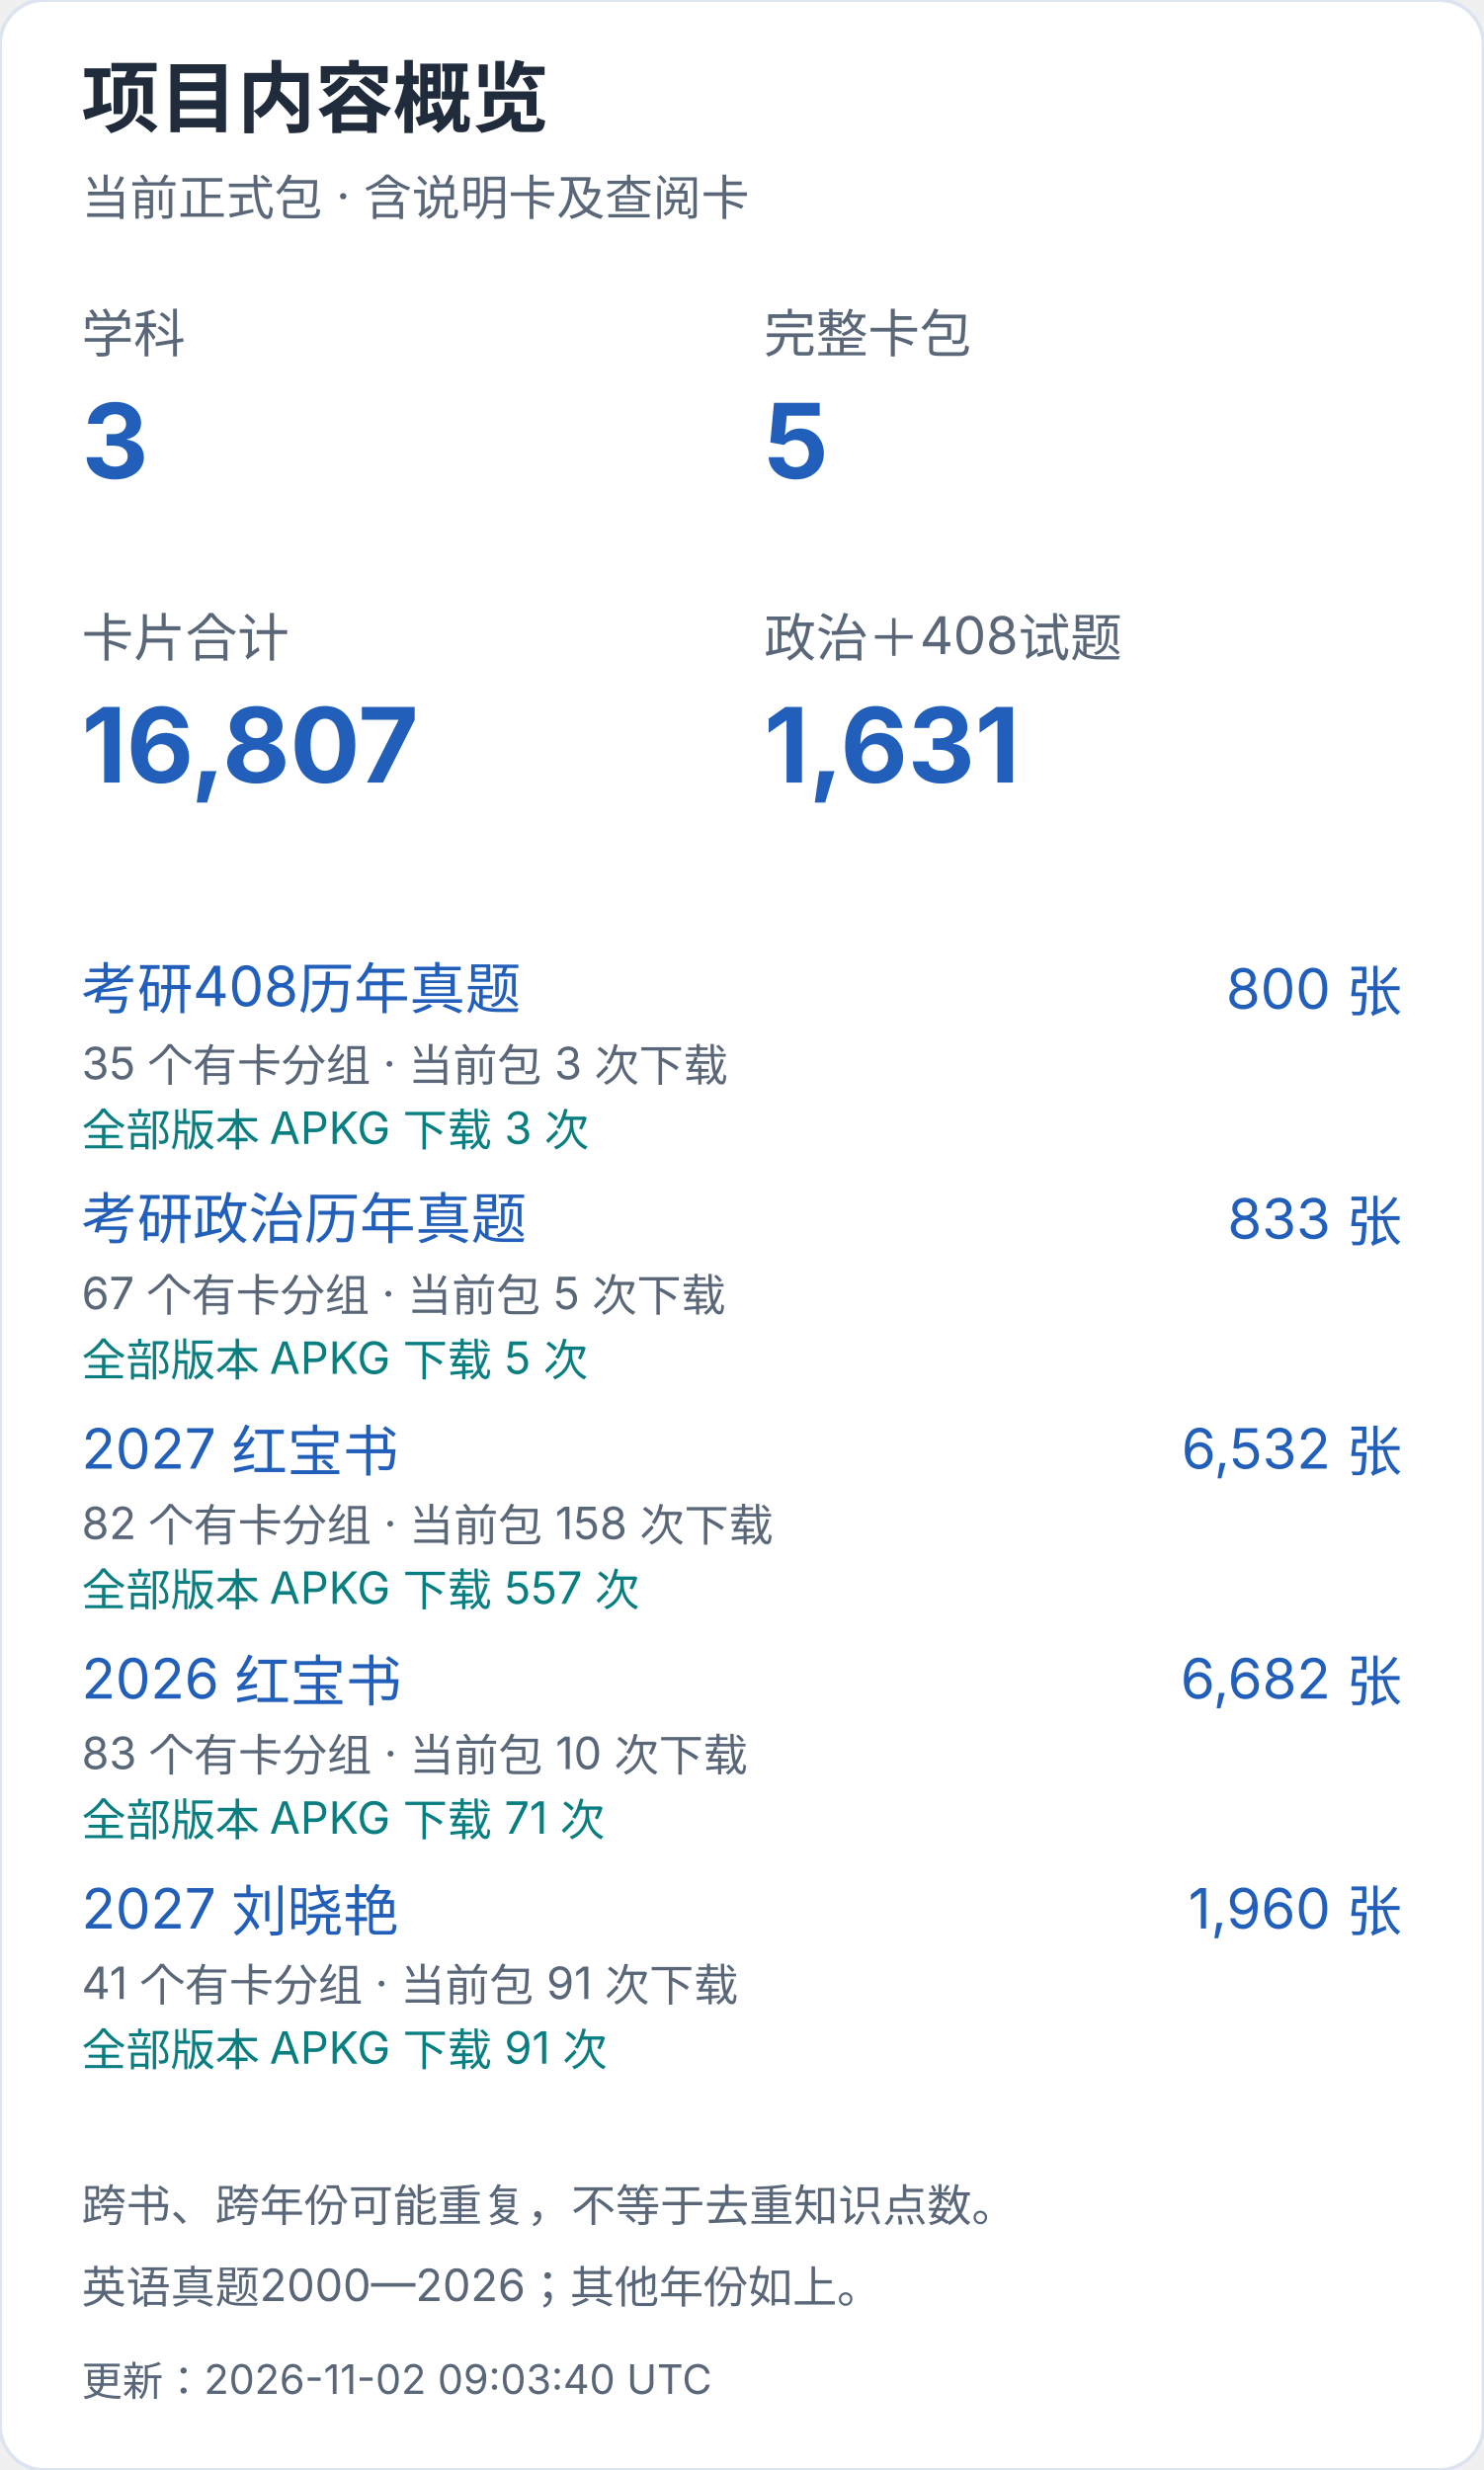
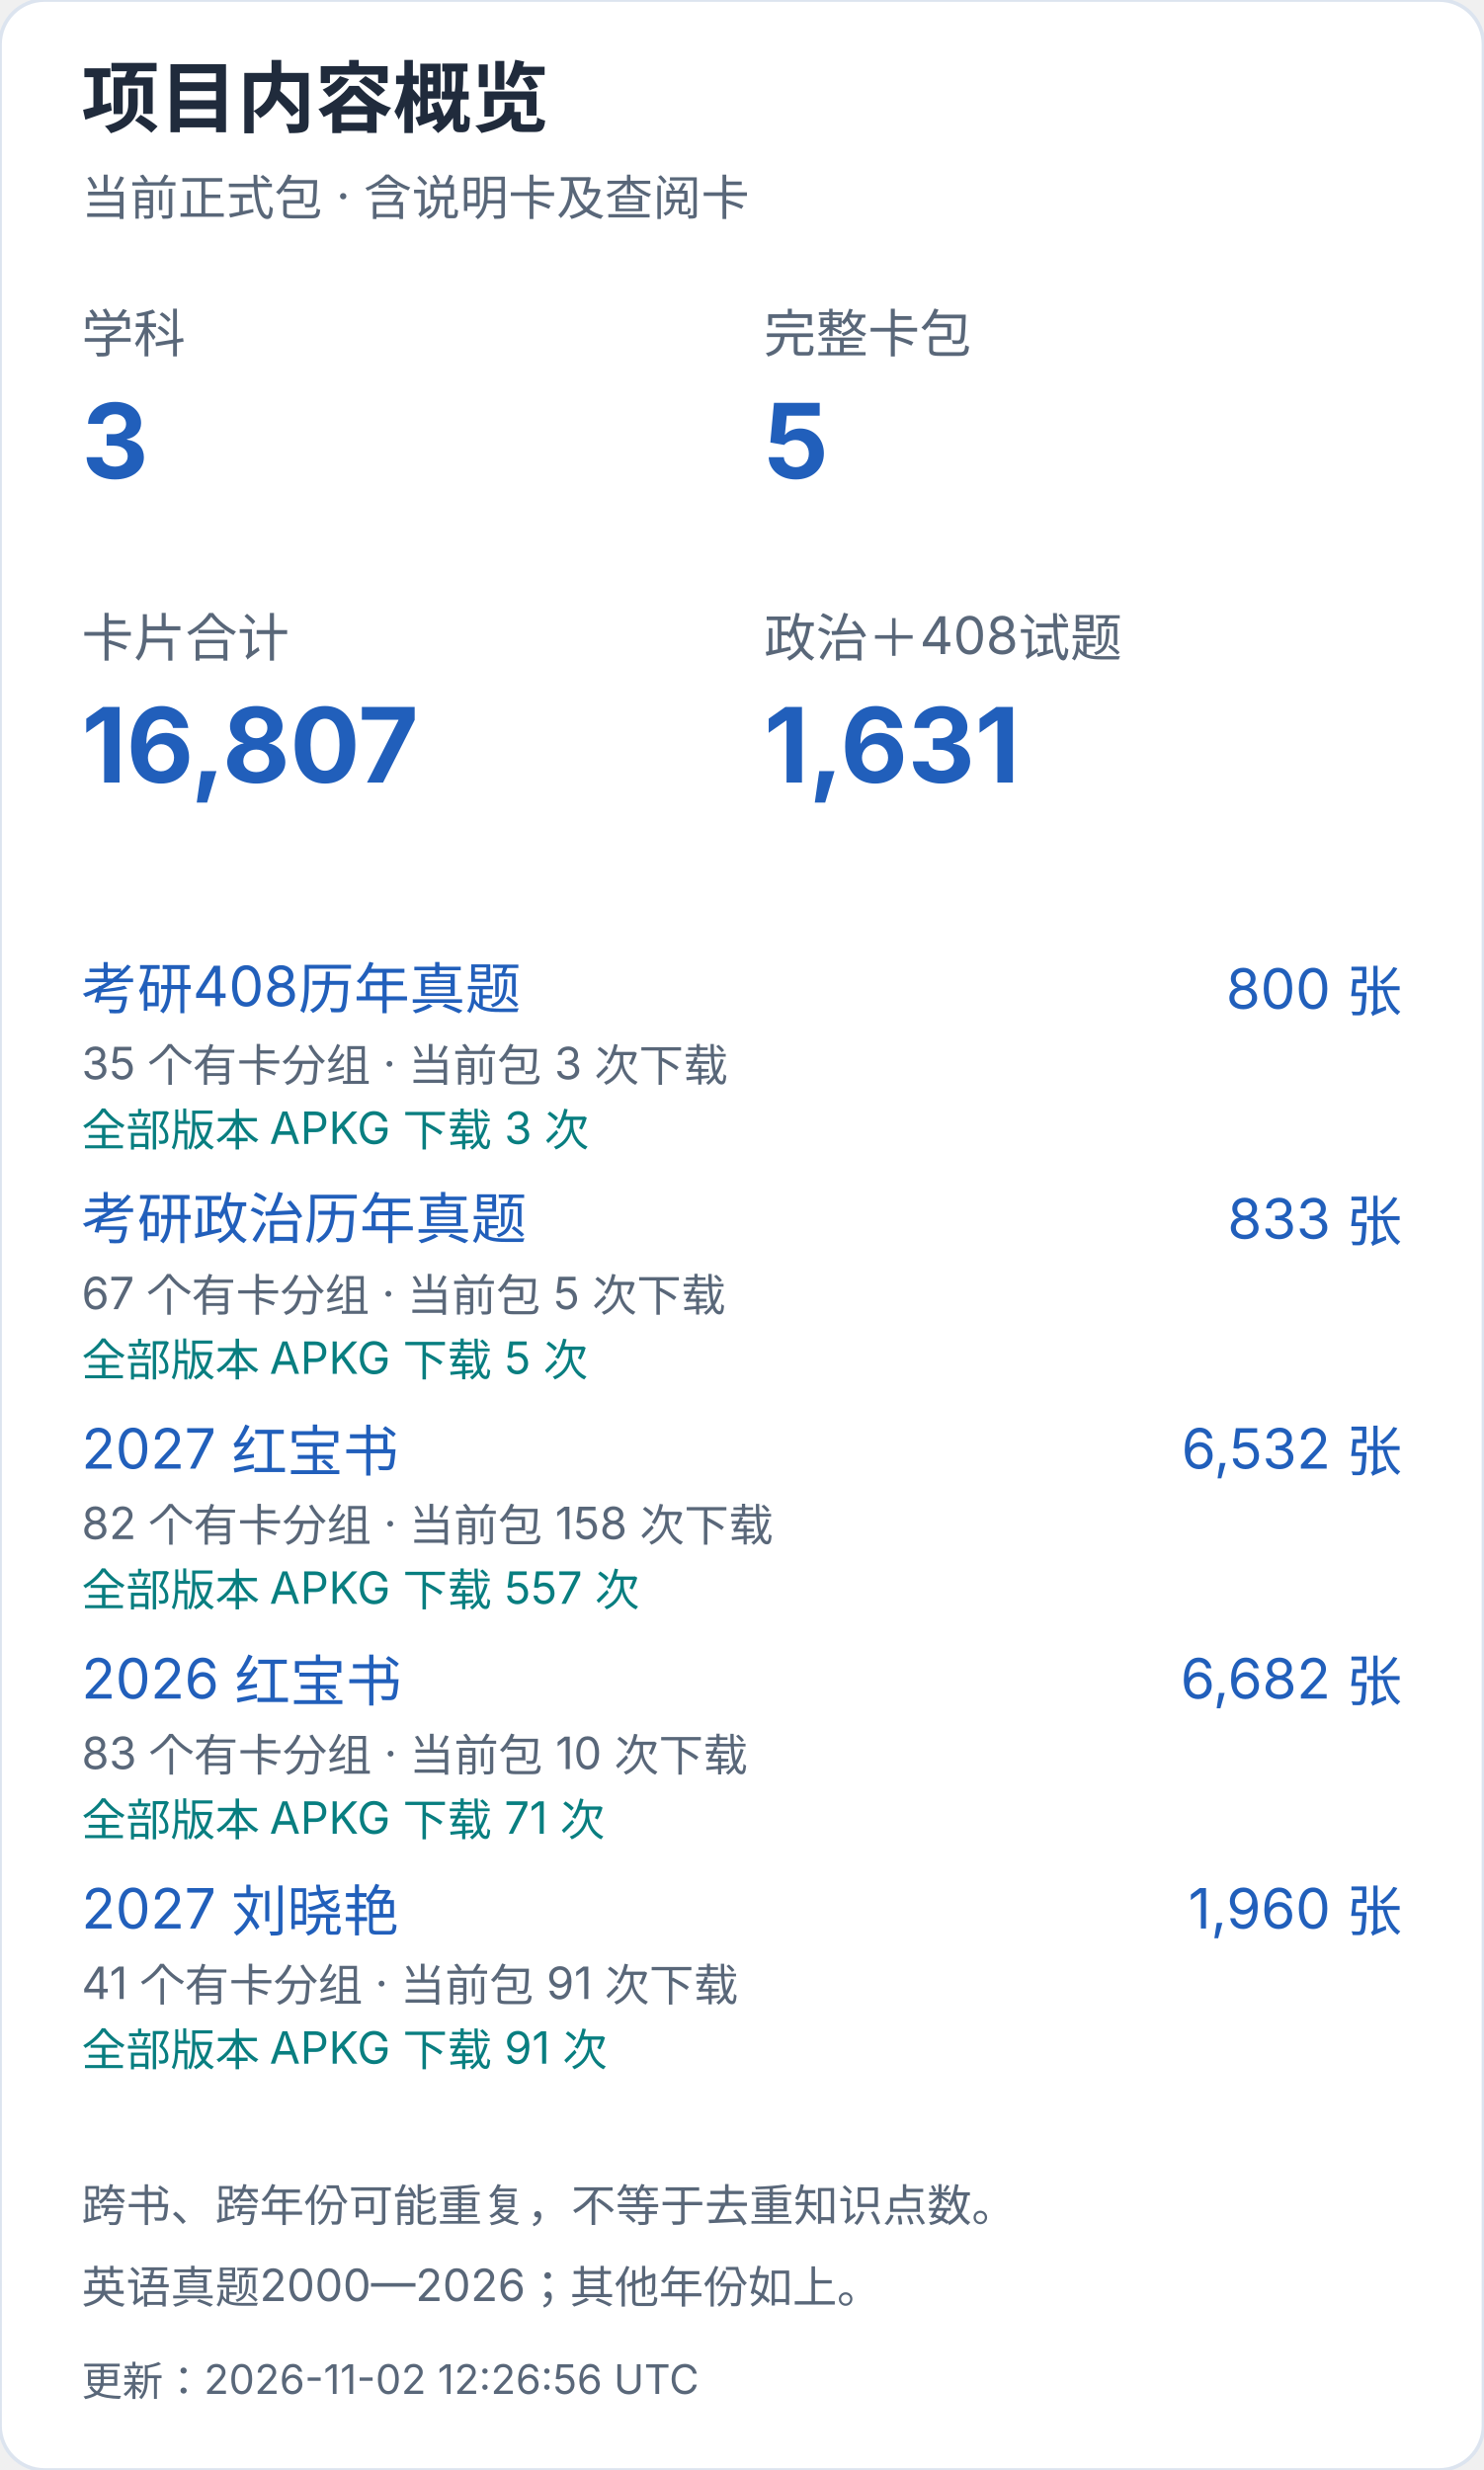
<svg xmlns="http://www.w3.org/2000/svg" width="400" height="666" viewBox="0 0 400 666" role="img" aria-label="项目内容概览（手机）">
  <style>text{font-family:-apple-system,BlinkMacSystemFont,"Segoe UI","PingFang SC","Microsoft YaHei",sans-serif;font-variant-numeric:tabular-nums}</style>
  <rect width="400" height="666" rx="12" fill="white" stroke="#dce4ef" />
  <text x="22" y="34" font-size="21" fill="#202b3c" font-weight="650" text-anchor="start">项目内容概览</text>
  <text x="22" y="58" font-size="13" fill="#596779" font-weight="400" text-anchor="start">当前正式包 · 含说明卡及查阅卡</text>
  <text x="22" y="95" font-size="14" fill="#596779" font-weight="400" text-anchor="start">学科</text>
  <text x="22" y="129" font-size="28" fill="#215fbb" font-weight="650" text-anchor="start">3</text>
  <text x="206" y="95" font-size="14" fill="#596779" font-weight="400" text-anchor="start">完整卡包</text>
  <text x="206" y="129" font-size="28" fill="#215fbb" font-weight="650" text-anchor="start">5</text>
  <text x="22" y="177" font-size="14" fill="#596779" font-weight="400" text-anchor="start">卡片合计</text>
  <text x="22" y="211" font-size="28" fill="#215fbb" font-weight="650" text-anchor="start">16,807</text>
  <text x="206" y="177" font-size="14" fill="#596779" font-weight="400" text-anchor="start">政治＋408试题</text>
  <text x="206" y="211" font-size="28" fill="#215fbb" font-weight="650" text-anchor="start">1,631</text>
  <a href="https://github.com/CHNragdoll/anki-pipeline/releases/tag/cs408-exams">
    <text x="22" y="272" font-size="15" fill="#215fbb" font-weight="400" text-anchor="start">考研408历年真题</text>
  </a>
  <text x="378" y="272" font-size="15" fill="#215fbb" font-weight="400" text-anchor="end">800 张</text>
  <text x="22" y="291" font-size="12" fill="#596779" font-weight="400" text-anchor="start">35 个有卡分组 · 当前包 3 次下载</text>
  <text x="22" y="309" font-size="12" fill="#087e80" font-weight="400" text-anchor="start">全部版本 APKG 下载 3 次</text>
  <a href="https://github.com/CHNragdoll/anki-pipeline/releases/tag/politics-exams">
    <text x="22" y="334" font-size="15" fill="#215fbb" font-weight="400" text-anchor="start">考研政治历年真题</text>
  </a>
  <text x="378" y="334" font-size="15" fill="#215fbb" font-weight="400" text-anchor="end">833 张</text>
  <text x="22" y="353" font-size="12" fill="#596779" font-weight="400" text-anchor="start">67 个有卡分组 · 当前包 5 次下载</text>
  <text x="22" y="371" font-size="12" fill="#087e80" font-weight="400" text-anchor="start">全部版本 APKG 下载 5 次</text>
  <a href="https://github.com/CHNragdoll/anki-pipeline/releases/tag/redbook-2027.10.06">
    <text x="22" y="396" font-size="15" fill="#215fbb" font-weight="400" text-anchor="start">2027 红宝书</text>
  </a>
  <text x="378" y="396" font-size="15" fill="#215fbb" font-weight="400" text-anchor="end">6,532 张</text>
  <text x="22" y="415" font-size="12" fill="#596779" font-weight="400" text-anchor="start">82 个有卡分组 · 当前包 158 次下载</text>
  <text x="22" y="433" font-size="12" fill="#087e80" font-weight="400" text-anchor="start">全部版本 APKG 下载 557 次</text>
  <a href="https://github.com/CHNragdoll/anki-pipeline/releases/tag/redbook-2026.10.06">
    <text x="22" y="458" font-size="15" fill="#215fbb" font-weight="400" text-anchor="start">2026 红宝书</text>
  </a>
  <text x="378" y="458" font-size="15" fill="#215fbb" font-weight="400" text-anchor="end">6,682 张</text>
  <text x="22" y="477" font-size="12" fill="#596779" font-weight="400" text-anchor="start">83 个有卡分组 · 当前包 10 次下载</text>
  <text x="22" y="495" font-size="12" fill="#087e80" font-weight="400" text-anchor="start">全部版本 APKG 下载 71 次</text>
  <a href="https://github.com/CHNragdoll/anki-pipeline/releases/tag/v3.0.1">
    <text x="22" y="520" font-size="15" fill="#215fbb" font-weight="400" text-anchor="start">2027 刘晓艳</text>
  </a>
  <text x="378" y="520" font-size="15" fill="#215fbb" font-weight="400" text-anchor="end">1,960 张</text>
  <text x="22" y="539" font-size="12" fill="#596779" font-weight="400" text-anchor="start">41 个有卡分组 · 当前包 91 次下载</text>
  <text x="22" y="557" font-size="12" fill="#087e80" font-weight="400" text-anchor="start">全部版本 APKG 下载 91 次</text>
  <text x="22" y="599" font-size="12" fill="#596779" font-weight="400" text-anchor="start">跨书、跨年份可能重复，不等于去重知识点数。</text>
  <text x="22" y="621" font-size="12" fill="#596779" font-weight="400" text-anchor="start">英语真题2000—2026；其他年份如上。</text>
-   <text x="22" y="646" font-size="11" fill="#596779" font-weight="400" text-anchor="start">更新：2026-11-02 09:03:40 UTC</text>
+   <text x="22" y="646" font-size="11" fill="#596779" font-weight="400" text-anchor="start">更新：2026-11-02 12:26:56 UTC</text>
</svg>
